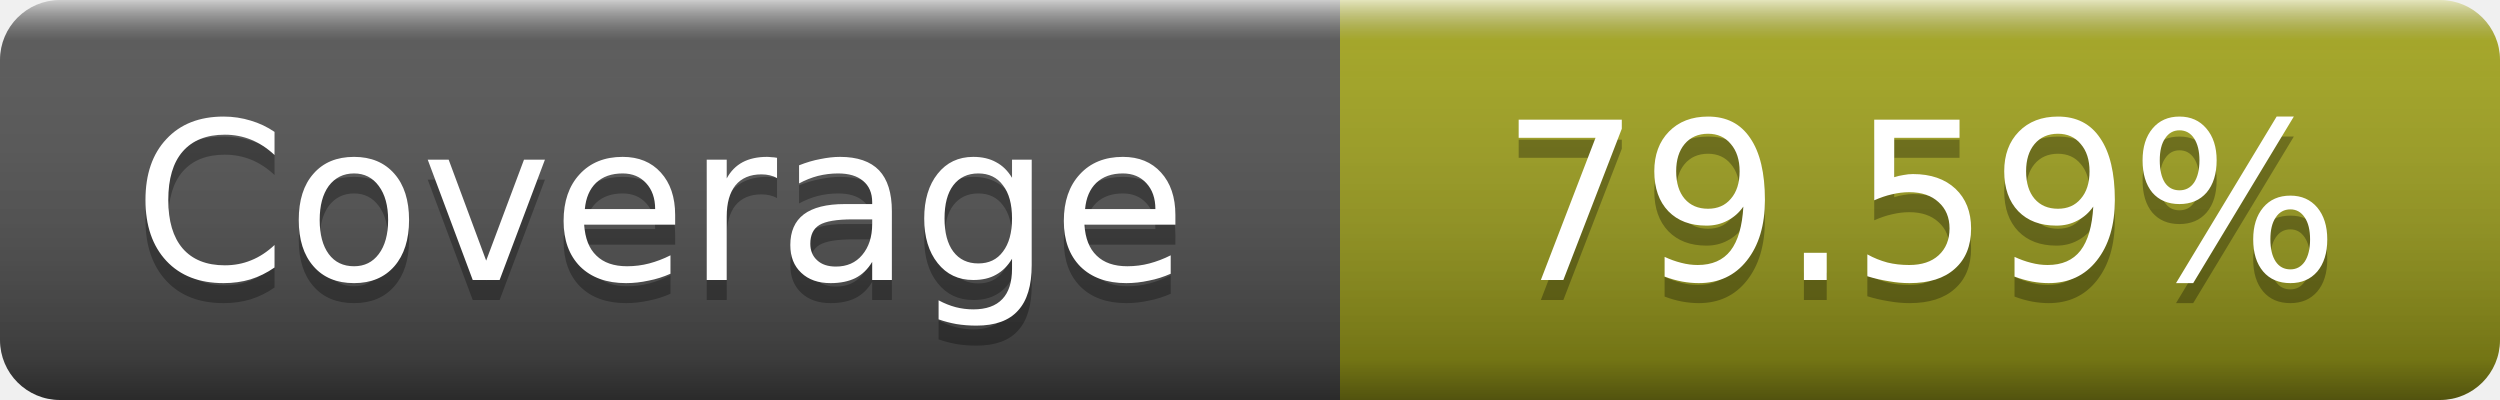
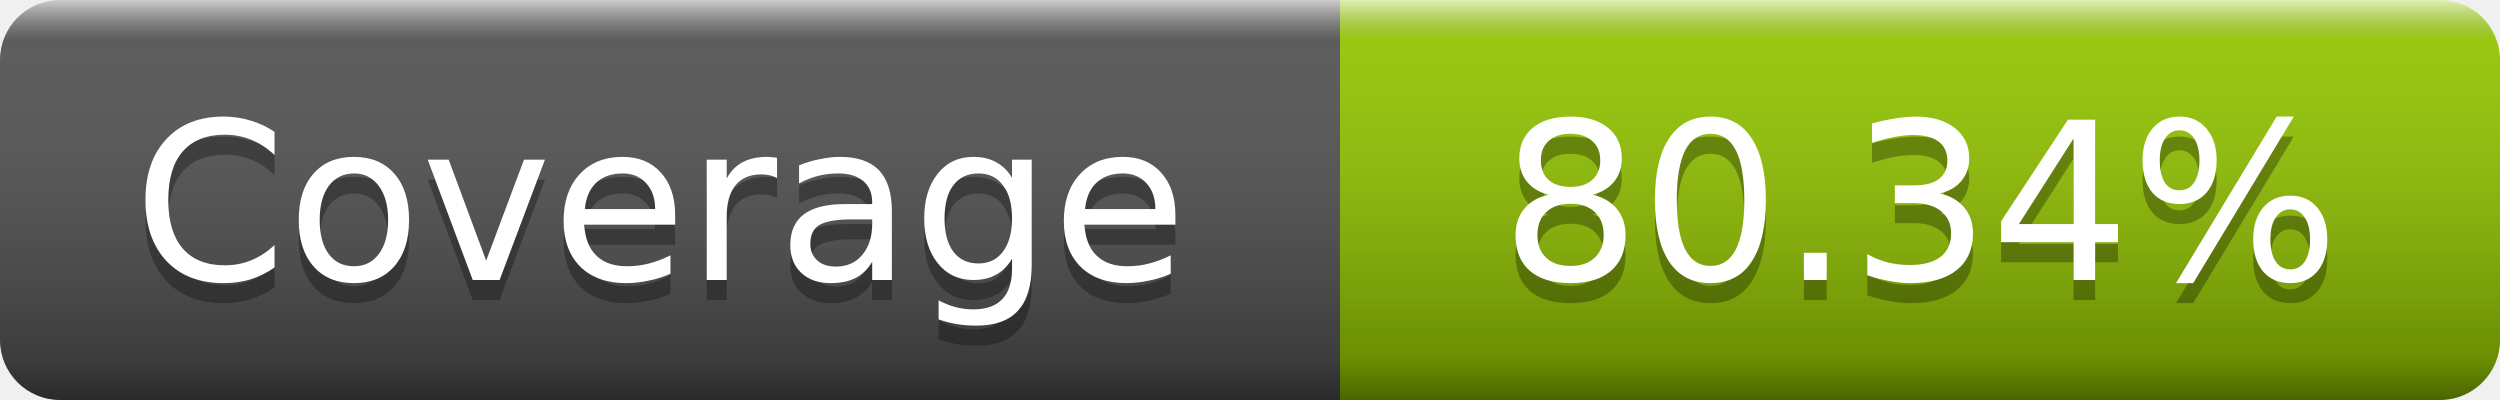
- <svg xmlns="http://www.w3.org/2000/svg" width="125" height="20" role="img" aria-label="Coverage: 79.59%">
+ <svg xmlns="http://www.w3.org/2000/svg" width="125" height="20" role="img" aria-label="Coverage: 80.34%">
  <linearGradient id="s" x2="0" y2="100%">
    <stop offset="0" stop-color="#fff" stop-opacity=".7" />
    <stop offset=".1" stop-color="#aaa" stop-opacity=".1" />
    <stop offset=".9" stop-opacity=".3" />
    <stop offset="1" stop-opacity=".5" />
  </linearGradient>
  <mask id="m">
    <rect width="125" height="20" rx="3" fill="#fff" />
  </mask>
  <g mask="url(#m)">
    <rect width="67" height="20" fill="#555" />
-     <rect x="67" width="58" height="20" fill="#a4a61d" />
+     <rect x="67" width="58" height="20" fill="#97ca00" />
    <rect width="125" height="20" fill="url(#s)" />
  </g>
  <g fill="#fff" text-anchor="middle" font-family="DejaVu Sans,Verdana,Geneva,sans-serif" font-size="11" text-rendering="geometricPrecision">
    <text x="33" y="15" fill="#010101" fill-opacity=".3">Coverage</text>
    <text x="33" y="14">Coverage</text>
-     <text x="96" y="15" fill="#010101" fill-opacity=".3">79.59%</text>
-     <text x="96" y="14">79.59%</text>
+     <text x="96" y="15" fill="#010101" fill-opacity=".3">80.34%</text>
+     <text x="96" y="14">80.34%</text>
  </g>
</svg>
